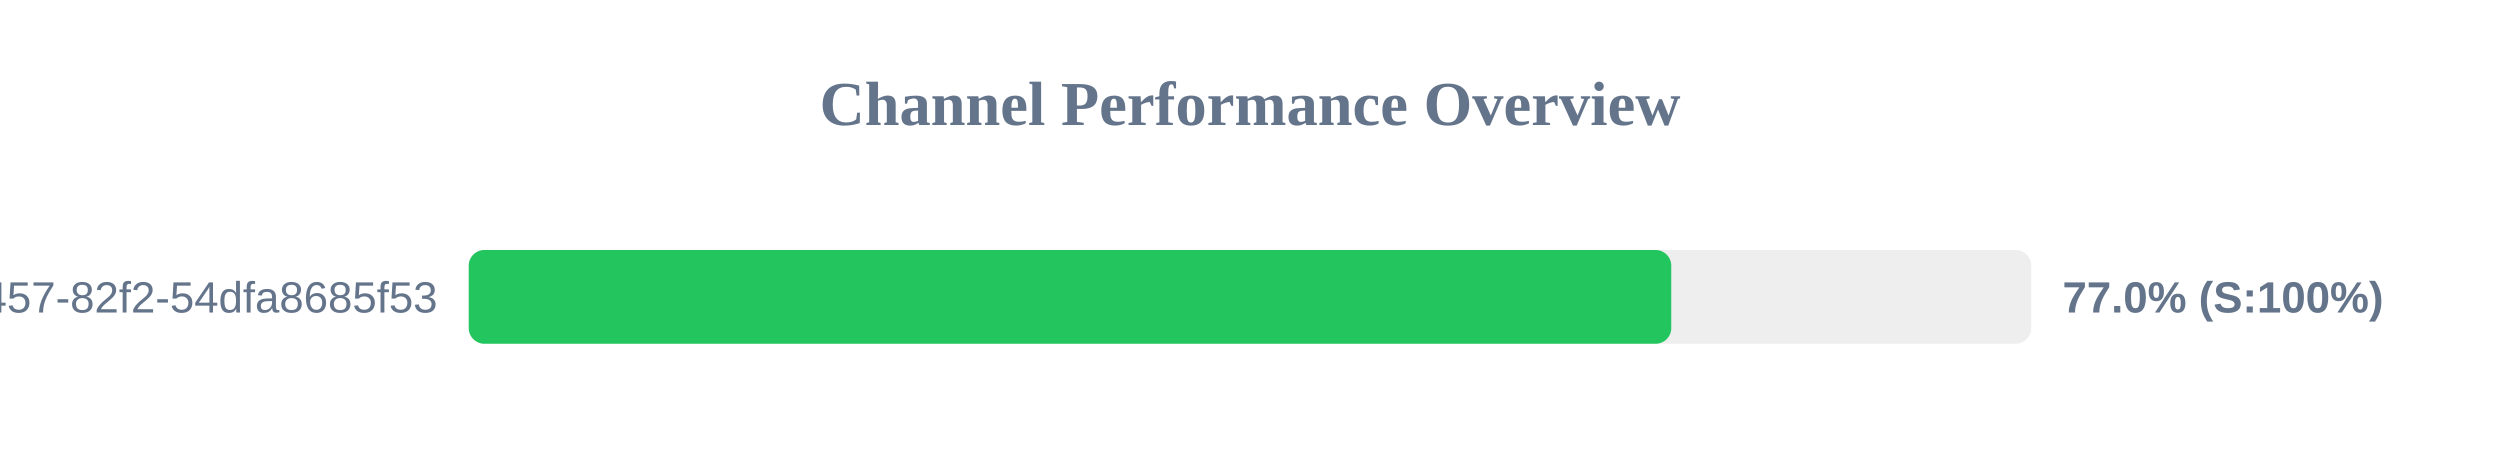
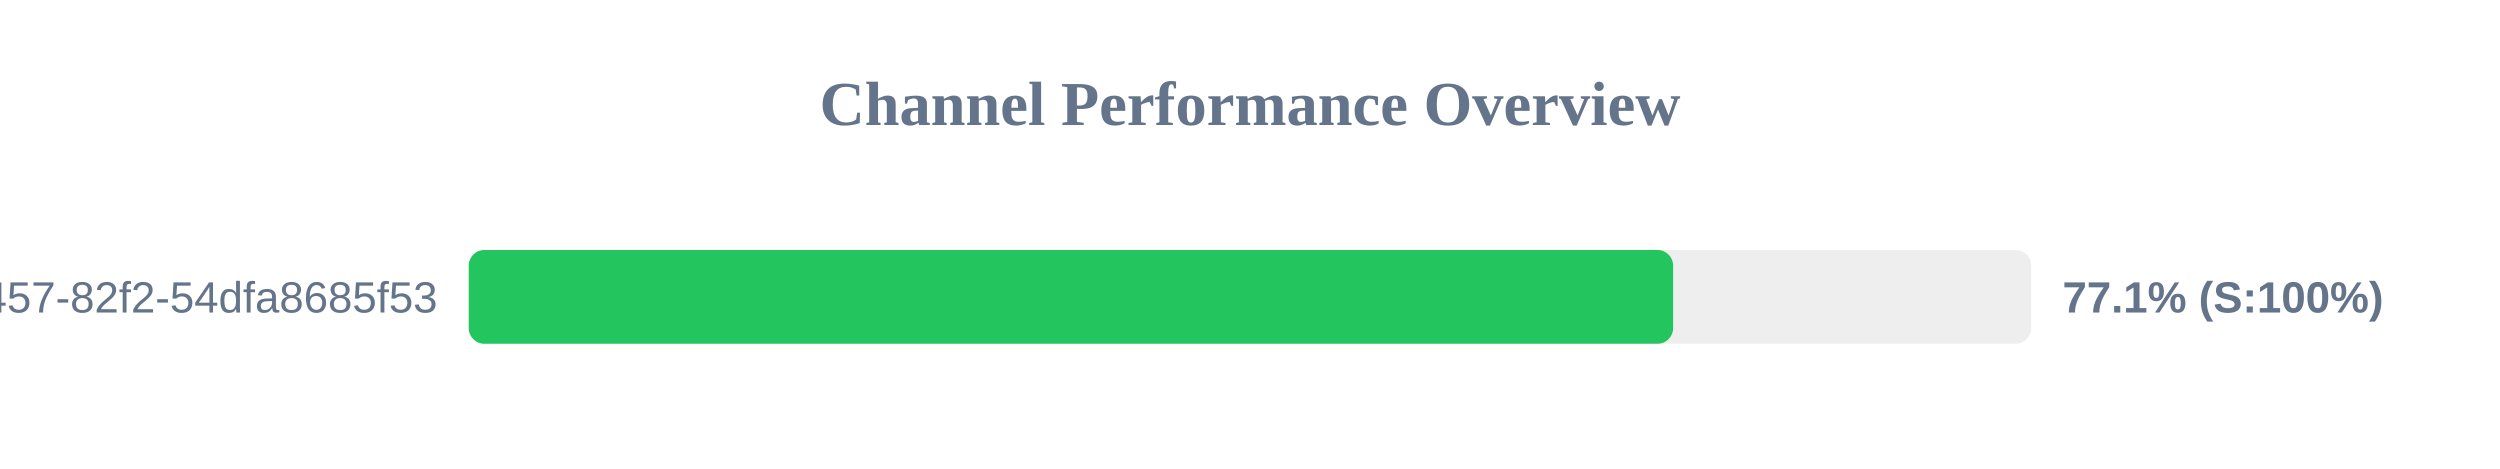
<svg xmlns="http://www.w3.org/2000/svg" width="800" height="150" version="1.1">
  <style>
        .row { font: 14px Arial; fill: #64748b; }
        .score { font: bold 14px Arial; fill: #64748b; }
    </style>
  <text x="400" y="40" text-anchor="middle" font-size="20px" font-weight="bold" fill="#64748b">Channel Performance Overview</text>
  <rect x="150" y="80" width="500" height="30" fill="#eee" rx="5" />
-   <rect x="150" y="80" width="384.8" height="30" fill="#22c55e" rx="5" />
+   <rect x="150" y="80" width="385.4" height="30" fill="#22c55e" rx="5" />
  <text x="140" y="100" text-anchor="end" class="row">?uuid=413c8b50-96bf-4457-82f2-54dfa8685f53</text>
-   <text x="660" y="100" text-anchor="start" class="score">77.0% (S:100%)</text>
+   <text x="660" y="100" text-anchor="start" class="score">77.1% (S:100%)</text>
</svg>
